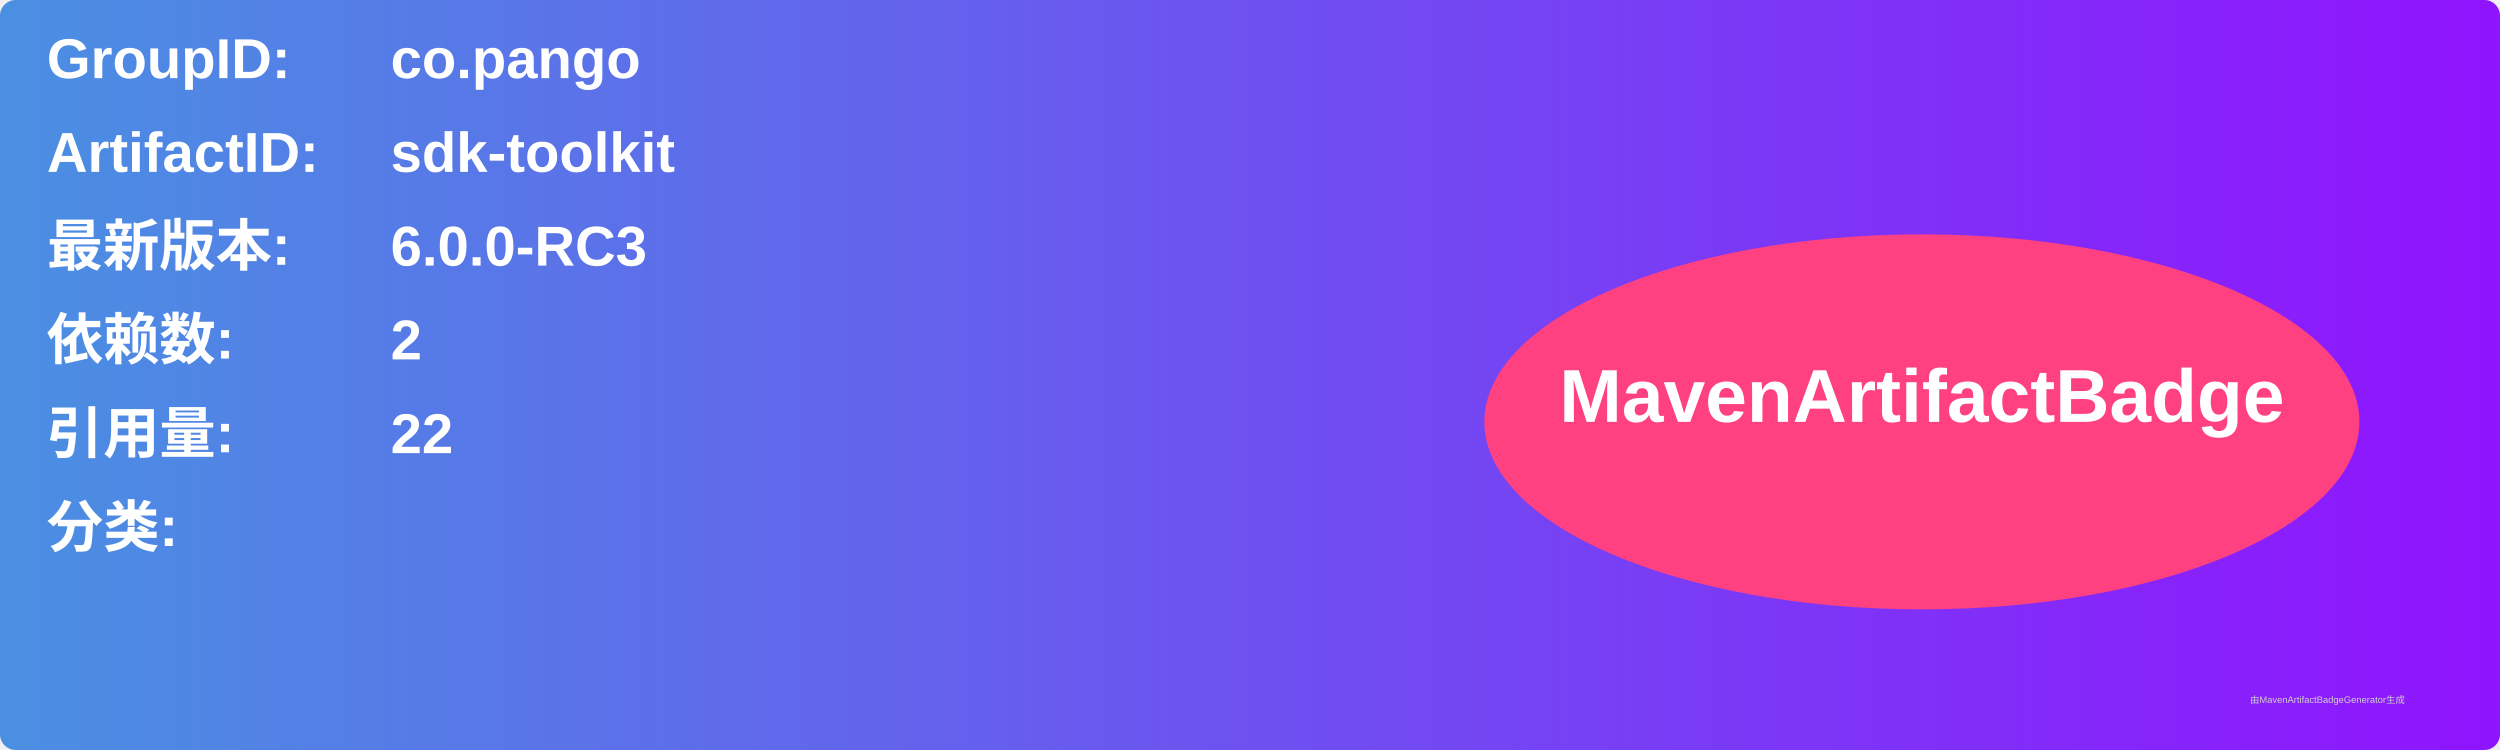
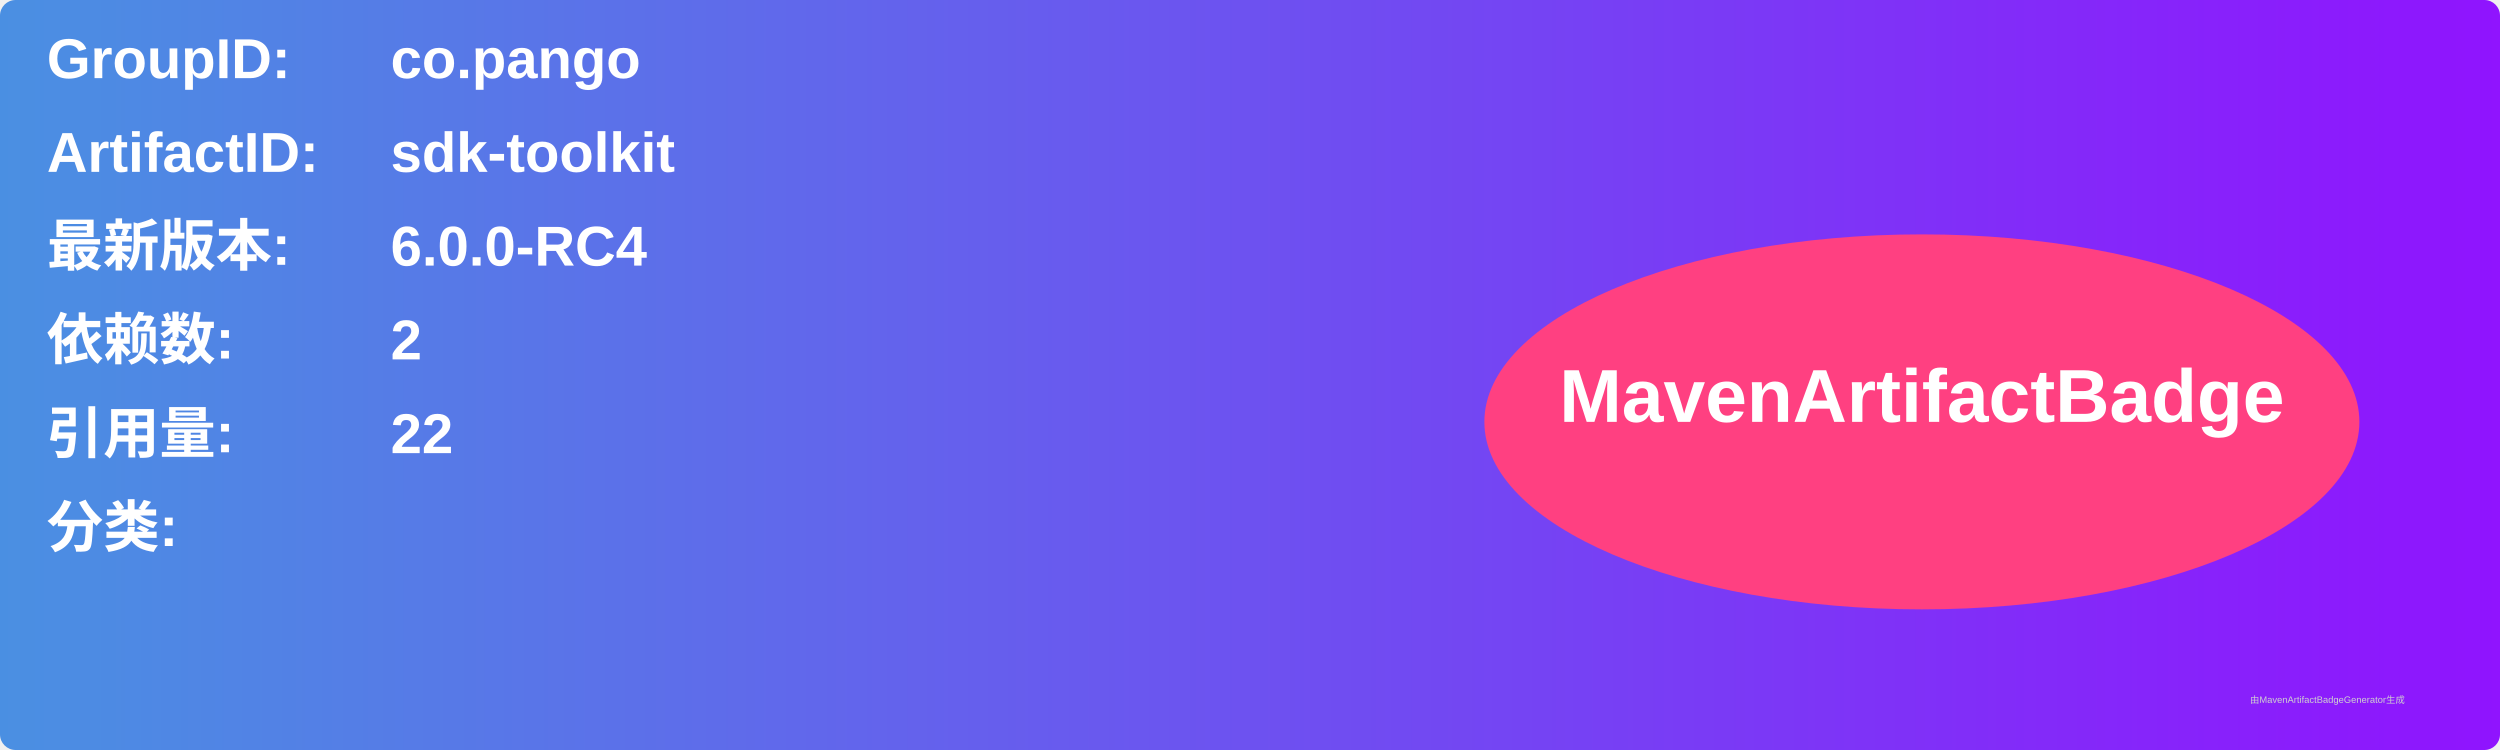
<svg xmlns="http://www.w3.org/2000/svg" width="800" height="240" viewBox="0 0 800 240">
  <linearGradient id="grad" x1="0%" y1="0%" x2="100%" y2="0%">
    <stop offset="0%" stop-color="#4a90e2" />
    <stop offset="100%" stop-color="#9013fe" />
  </linearGradient>
  <rect width="100%" height="100%" rx="5" ry="5" fill="url(#grad)" />
  <g transform="translate(15, 15)">
    <text x="0" y="10" font-family="Arial" font-size="18" fill="white" font-weight="bold" width="260">GroupID:</text>
    <text x="110" y="10" font-family="Arial" font-size="18" fill="white" font-weight="bold" width="460">co.pango</text>
    <text x="0" y="40" font-family="Arial" font-size="18" fill="white" font-weight="bold" width="260">ArtifactID:</text>
    <text x="110" y="40" font-family="Arial" font-size="18" fill="white" font-weight="bold" width="460">sdk-toolkit</text>
    <text x="0" y="70" font-family="Arial" font-size="18" fill="white" font-weight="bold">最新版本:</text>
    <text x="110" y="70" font-family="Arial" font-size="18" fill="white" font-weight="bold">
-       <tspan font-weight="bold">6.0.0-RC3</tspan>
+       <tspan font-weight="bold">6.0.0-RC4</tspan>
    </text>
    <text x="0" y="100" font-family="Arial" font-size="18" fill="white" font-weight="bold">依赖数: </text>
    <text x="110" y="100" font-family="Arial" font-size="18" fill="white">
      <tspan font-weight="bold">2</tspan>
    </text>
    <text x="0" y="130" font-family="Arial" font-size="18" fill="white" font-weight="bold">引用量: </text>
    <text x="110" y="130" font-family="Arial" font-size="18" fill="white">
      <tspan font-weight="bold">22</tspan>
    </text>
    <text x="0" y="160" font-family="Arial" font-size="18" fill="white" font-weight="bold">分类:</text>
    <text x="10" y="190" font-family="Arial" font-size="10" fill="white">
      <tspan font-weight="bold" />
    </text>
    <ellipse cx="600" cy="120" rx="140" ry="60" fill="#ff4081" />
    <text x="600" y="120" text-anchor="middle" font-family="Arial" font-size="24" fill="white" font-weight="bold">MavenArtifactBadge</text>
  </g>
  <text x="720" y="225" font-family="Arial" font-size="3" fill="#d0d0d0">由MavenArtifactBadgeGenerator生成</text>
</svg>
